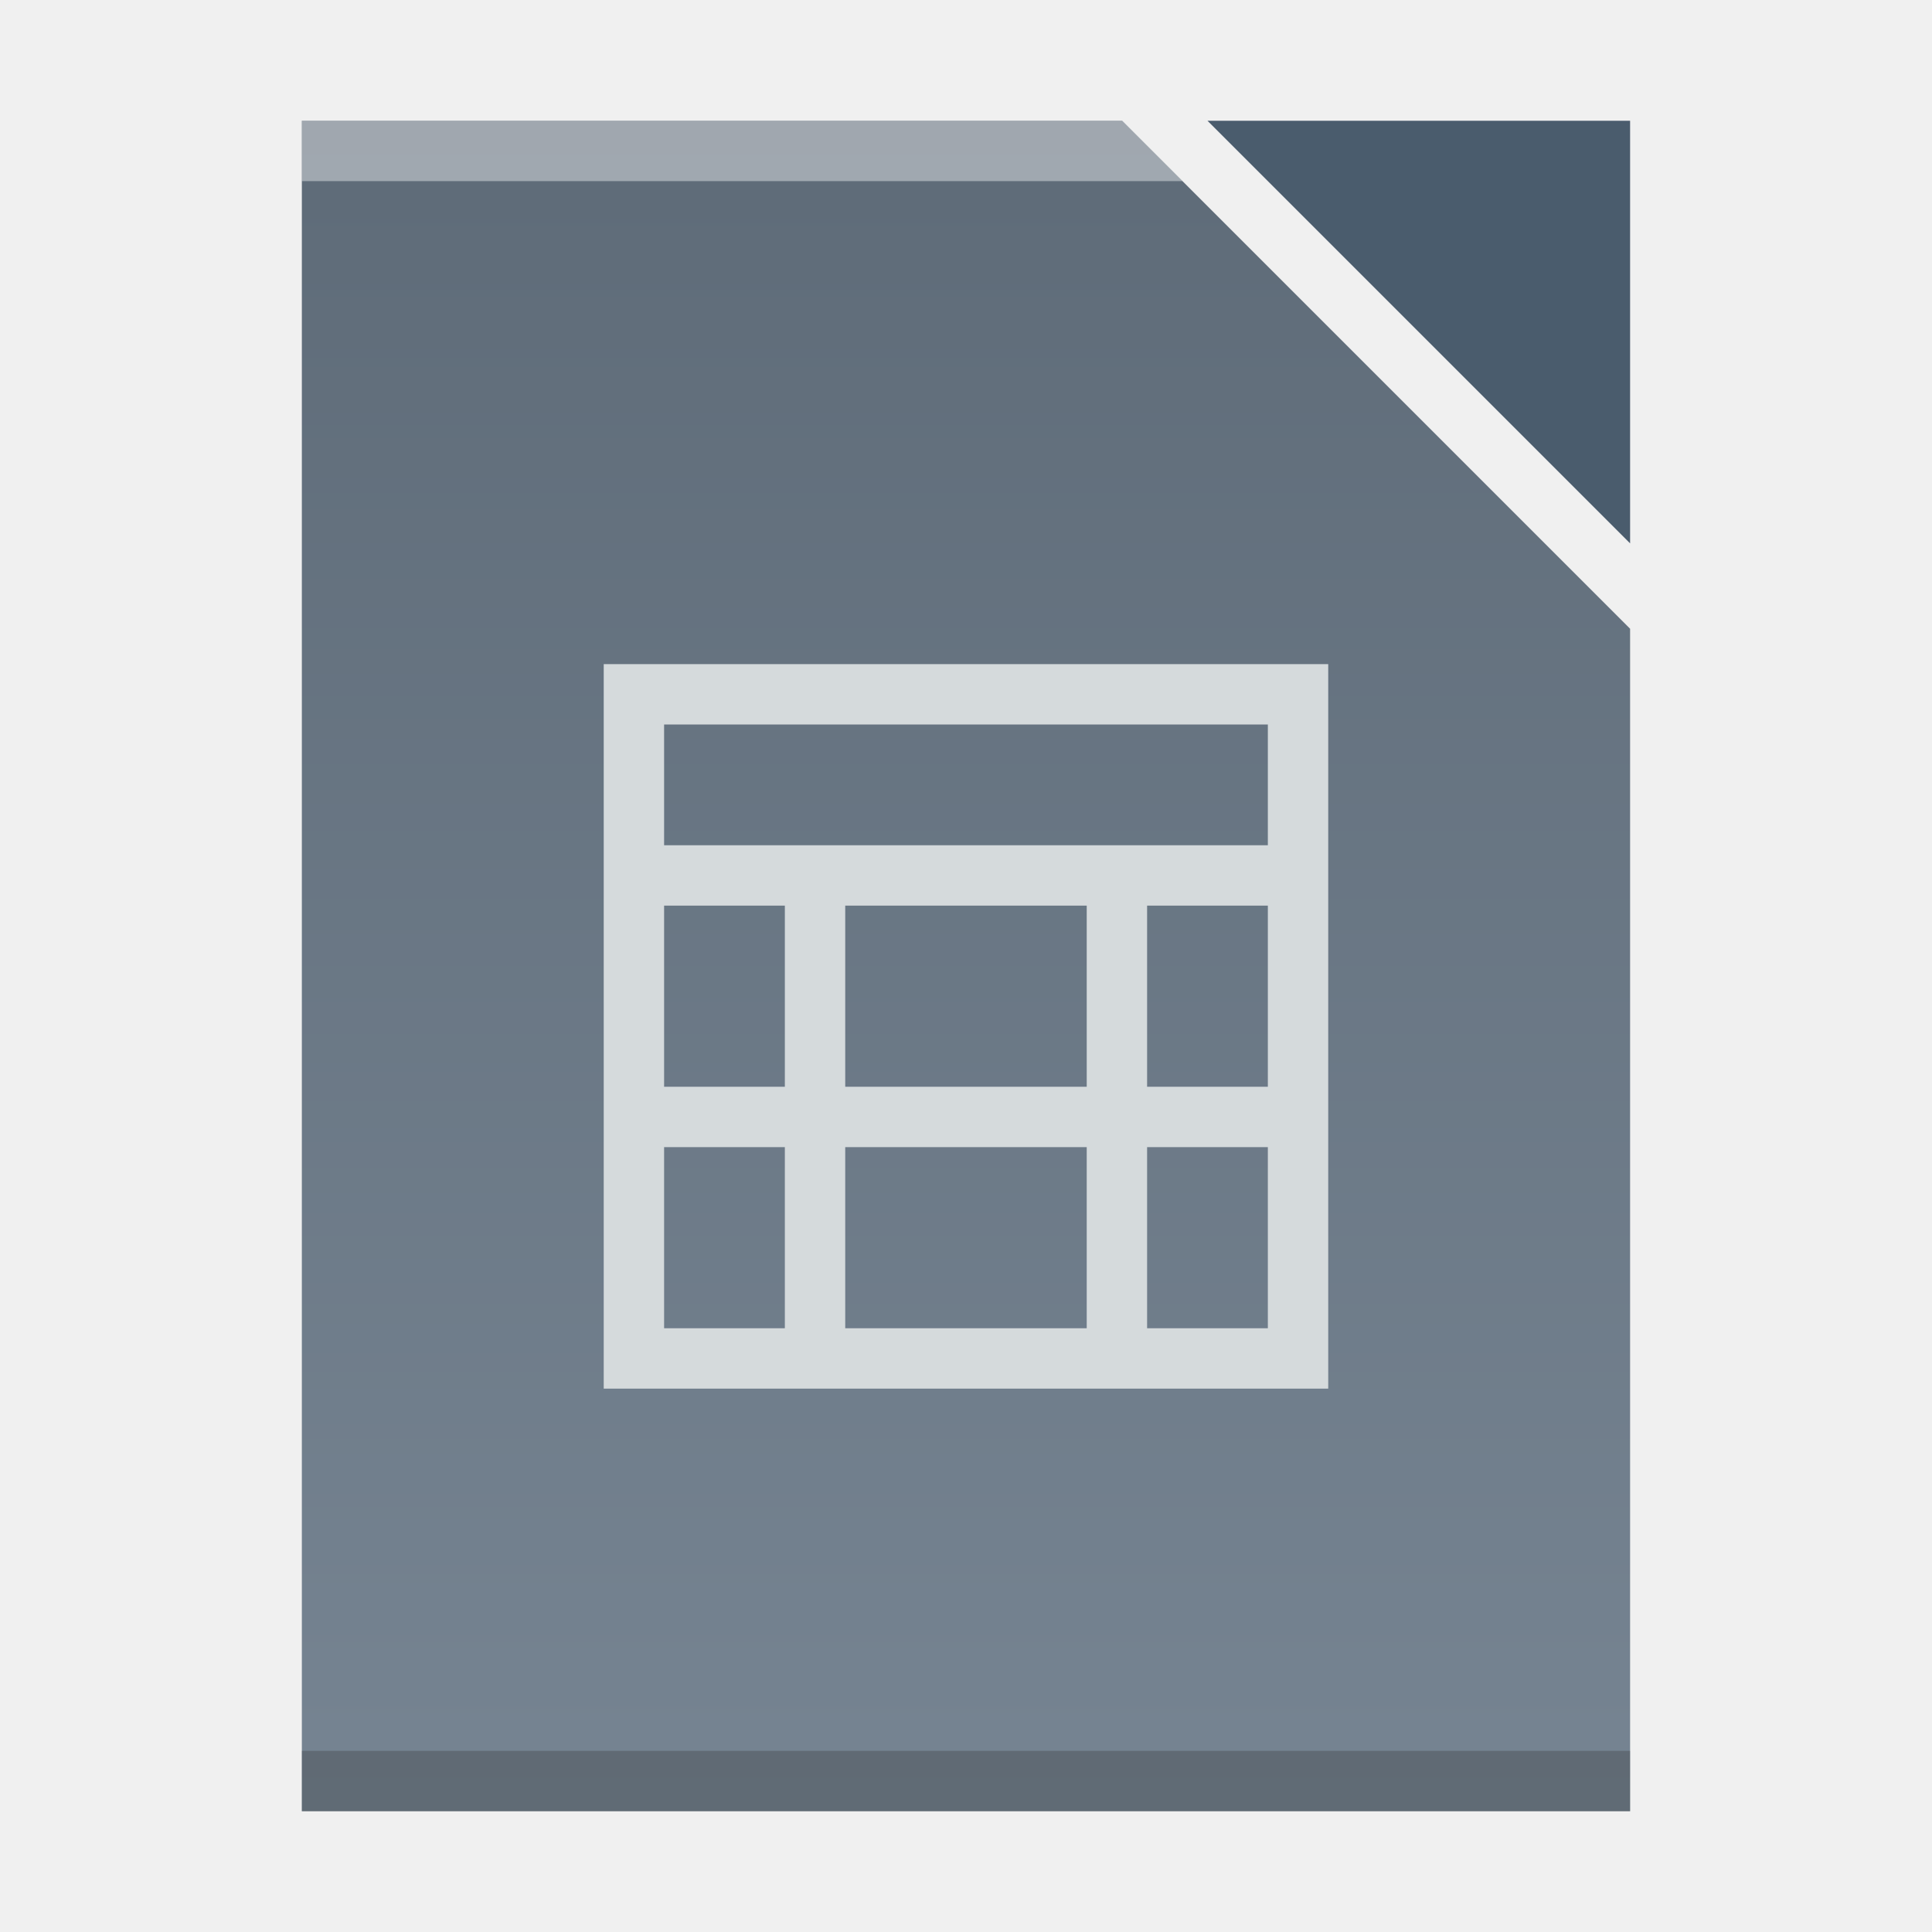
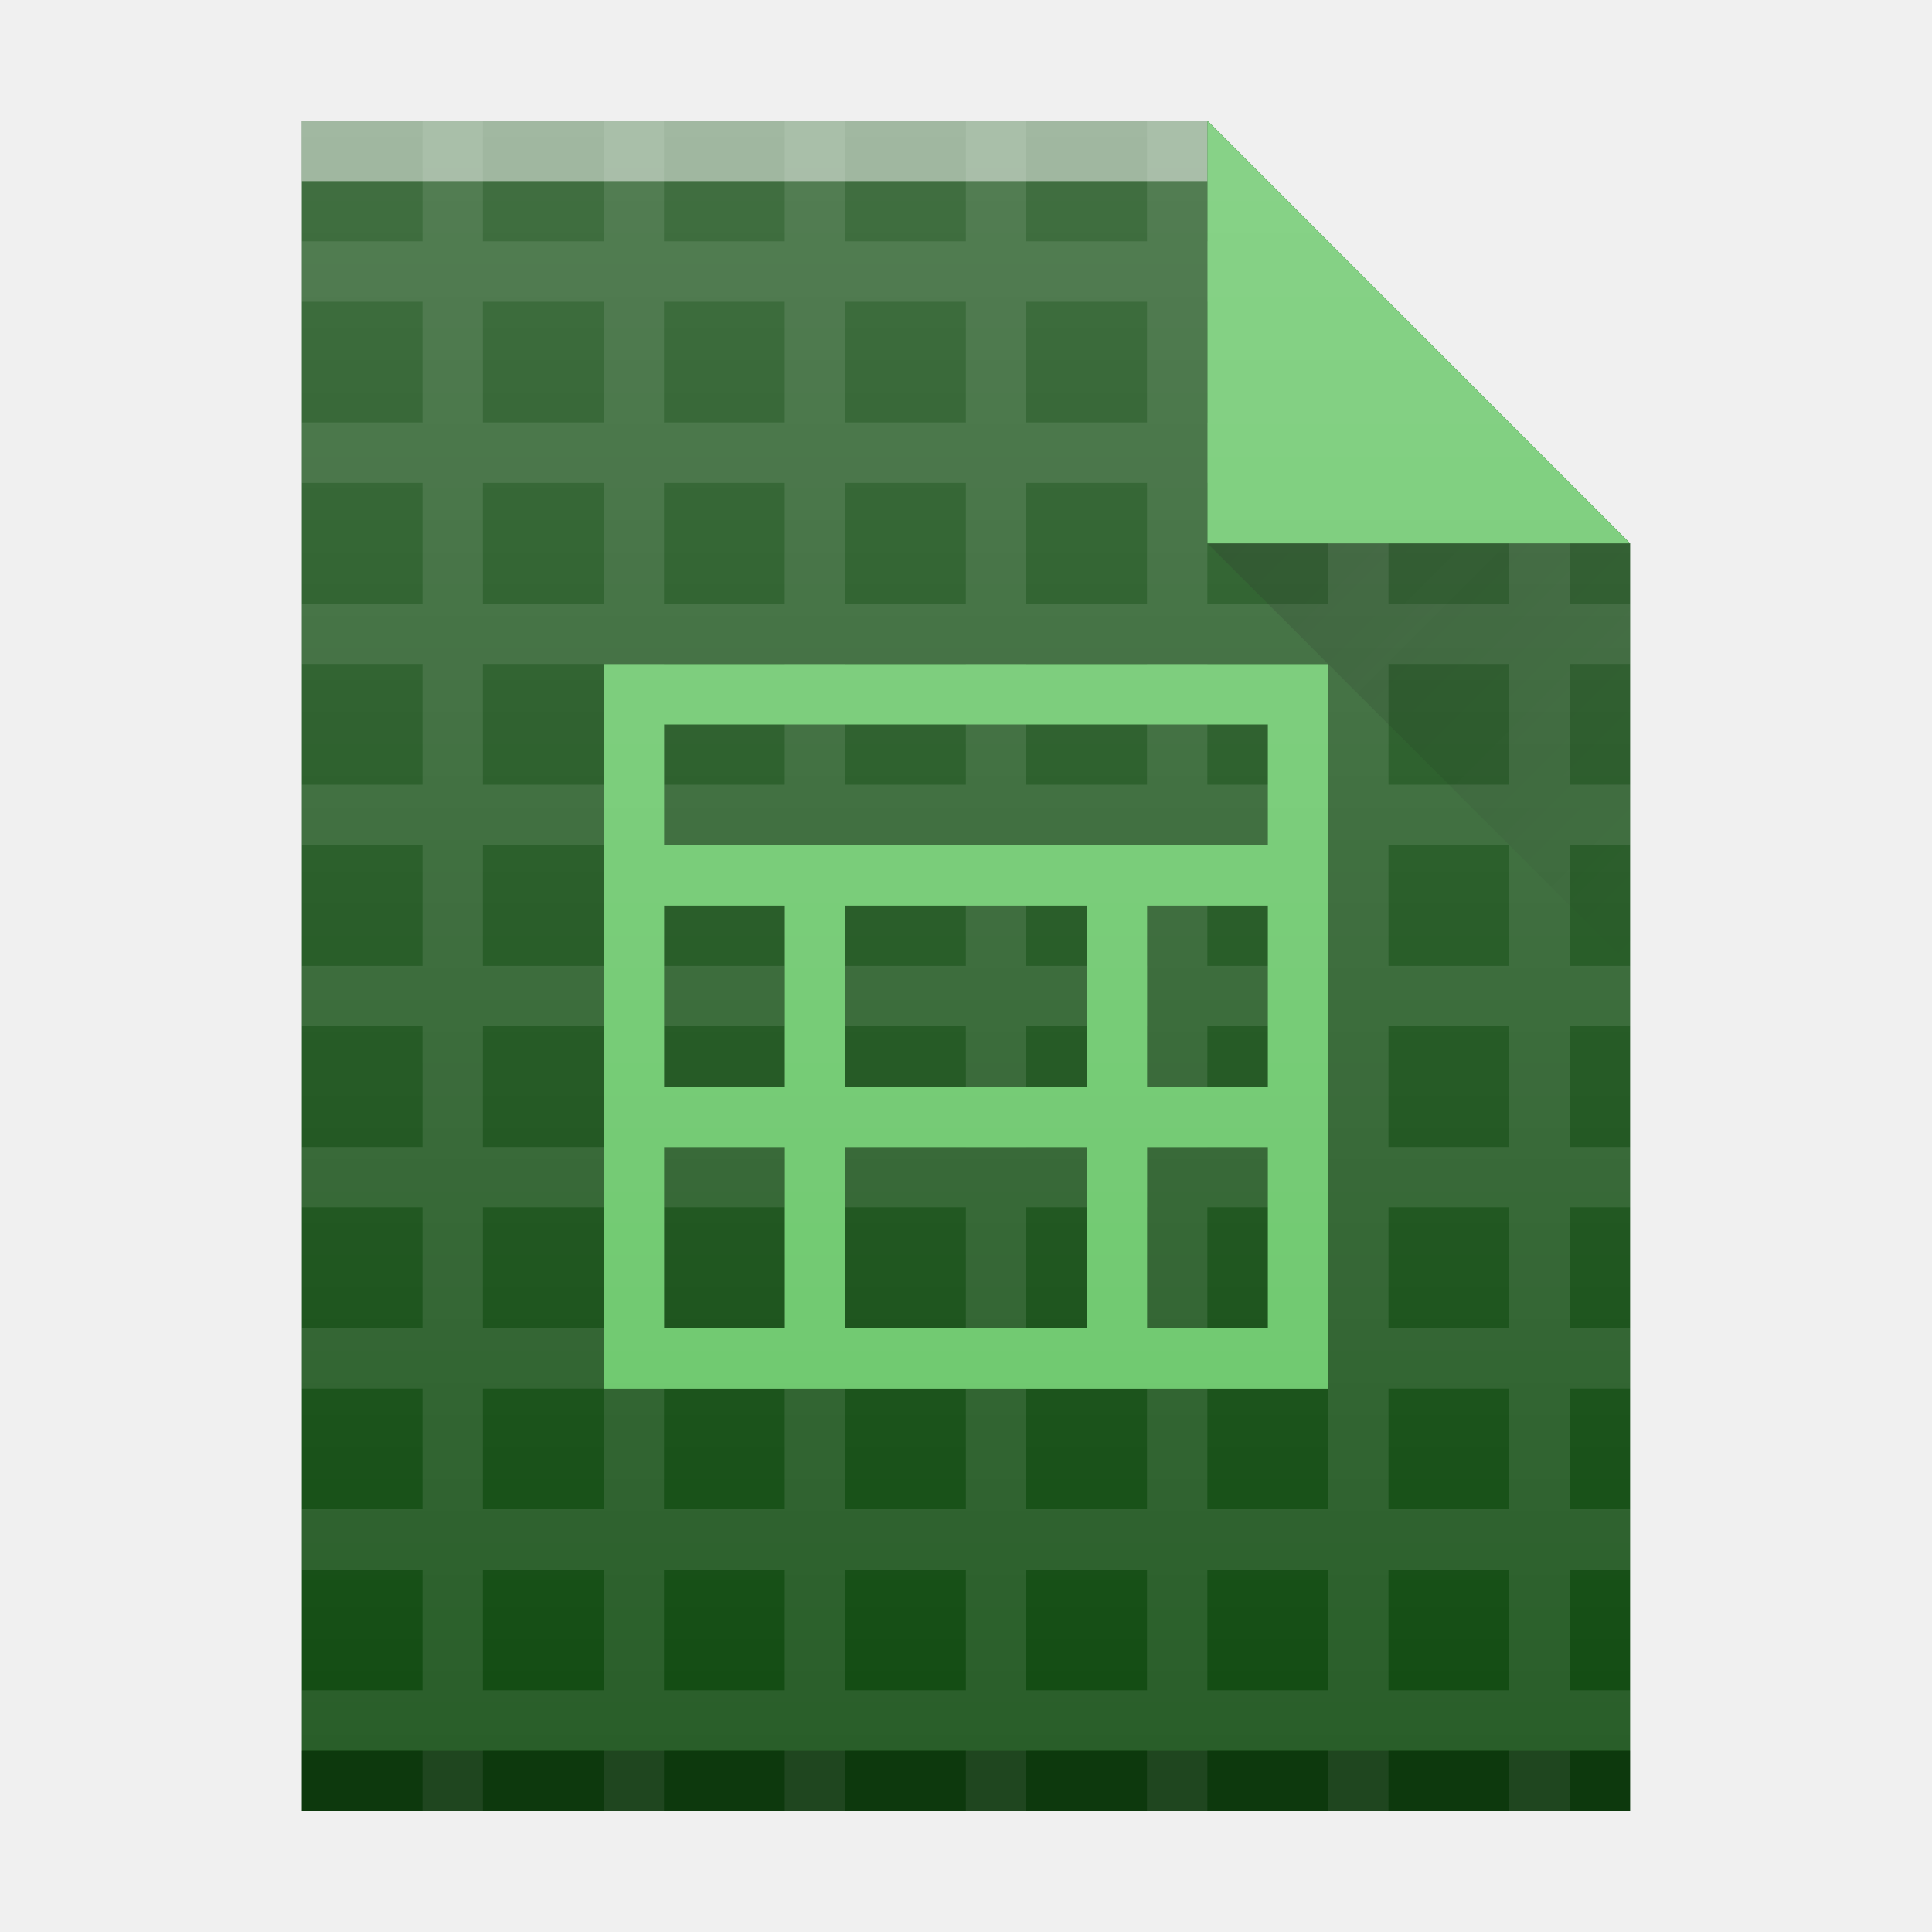
<svg xmlns="http://www.w3.org/2000/svg" xmlns:xlink="http://www.w3.org/1999/xlink" width="32" version="1.1" height="32" id="svg2">
  <defs id="defs5455">
-     <linearGradient id="linearGradient4300-7">
-       <stop style="stop-color:#5e6b78" id="stop4302-2" />
-       <stop offset="1" style="stop-color:#768492" id="stop4304-4" />
+     <linearGradient id="linearGradient6251">
+       <stop style="stop-color:#ffffff;stop-opacity:0" offset="0" id="stop6253" />
+       <stop style="stop-color:#ffffff;stop-opacity:0.2" offset="1" id="stop6255" />
    </linearGradient>
-     <linearGradient xlink:href="#linearGradient4300-7" id="linearGradient4306-3" y1="61" y2="3" x2="0" gradientUnits="userSpaceOnUse" gradientTransform="matrix(0.4999998,0,0,-0.4827584,384.5714,547.2462)" />
+     <linearGradient id="linearGradient9654">
+       <stop style="stop-color:#060606;stop-opacity:1" offset="0" id="stop9656" />
+       <stop style="stop-color:#000000;stop-opacity:0" offset="1" id="stop9658" />
+     </linearGradient>
+     <linearGradient xlink:href="#linearGradient9654" id="linearGradient4257" gradientUnits="userSpaceOnUse" gradientTransform="translate(357.5713,507.7979)" x1="47" y1="17" x2="54" y2="24" />
+     <linearGradient xlink:href="#linearGradient6251" id="linearGradient4178-0" gradientUnits="userSpaceOnUse" gradientTransform="translate(309.5713,152.4358)" x1="58" y1="392.362" x2="58" y2="365.362" />
  </defs>
  <g id="layer1" transform="matrix(1 0 0 1 -384.5714 -515.798)">
    <rect width="0" x="415.892" y="526.798" height="11" style="fill:#ffffff" id="rect4035" />
    <rect width="0" x="415.571" y="525.798" height="11" style="fill:#ffffff" id="rect4035-4" />
    <rect width="0" x="414.036" y="525.684" height="11.114" style="fill:#fbd2bf" id="rect4035-3" />
    <rect width="0" x="415.571" y="525.798" height="11" style="fill:#fbd2bf" id="rect4035-1" />
    <rect width="0" x="435.571" y="525.798" height="11" style="fill:#fbfbfb" id="rect4035-2" />
    <rect width="0" x="335.892" y="526.798" height="11" style="fill:#ffffff" id="rect4035-7" />
    <rect width="0" x="335.571" y="525.798" height="11" style="fill:#ffffff" id="rect4035-4-5" />
    <rect width="0" x="334.036" y="525.684" height="11.114" style="fill:#fbd2bf" id="rect4035-3-3" />
    <rect width="0" x="335.571" y="525.798" height="11" style="fill:#fbd2bf" id="rect4035-1-5" />
-     <path style="fill:url(#linearGradient4306-3);fill-opacity:1" d="m 389.571,517.798 0,28 15,0 7,0 0,-6.758 0,-12.828 -8.414,-8.414 -13.586,0 z" id="rect3500-6" />
-     <rect width="22" x="389.571" y="-545.798" height="1" style="fill:#2e3132;fill-opacity:0.294" id="rect4169-7" transform="scale(1,-1)" />
-     <path style="fill:#ffffff;fill-opacity:0.41" d="m 389.571,517.798 0,1 14.586,0 -1,-1 -13.586,0 z" id="rect4236-5" />
-     <path style="fill:#4a5c6d;fill-opacity:1;fill-rule:evenodd" id="path4314-3" d="m 404.571,517.798 7,7 0,-7 z" />
    <rect width="0" x="375.892" y="-536.798" height="11" style="fill:#ffffff" id="rect4035-5" transform="scale(1,-1)" />
    <rect width="0" x="375.571" y="-537.798" height="11" style="fill:#ffffff" id="rect4035-4-6" transform="scale(1,-1)" />
    <rect width="0" x="374.036" y="-537.912" height="11.114" style="fill:#fbd2bf" id="rect4035-3-2" transform="scale(1,-1)" />
    <rect width="0" x="375.571" y="-537.798" height="11" style="fill:#fbd2bf" id="rect4035-1-9" transform="scale(1,-1)" />
-     <path style="fill:#d5dadc;fill-opacity:1" id="rect4031" d="m 394.571,526.798 0,1 0,10 0,1 1,0 11,0 0,-1 0,-11 -11,0 -1,0 z m 1,1 10,0 0,2 -10,0 0,-2 z m 0,3 2,0 0,3 -2,0 0,-3 z m 3,0 4,0 0,3 -4,0 0,-3 z m 5,0 2,0 0,3 -2,0 0,-3 z m -8,4 2,0 0,3 -2,0 0,-3 z m 3,0 4,0 0,3 -4,0 0,-3 z m 5,0 2,0 0,3 -2,0 0,-3 z" />
+     <rect width="0" x="365.892" y="526.798" height="11" style="fill:#ffffff" id="rect4035-12" />
+     <rect width="0" x="365.571" y="525.798" height="11" style="fill:#ffffff" id="rect4035-4-70" />
+     <rect width="0" x="364.035" y="525.684" height="11.114" style="fill:#fbd2bf" id="rect4035-3-93" />
+     <rect width="0" x="365.571" y="525.798" height="11" style="fill:#fbd2bf" id="rect4035-1-60" />
+     <rect width="0" x="405.892" y="-536.798" height="11" style="fill:#ffffff" id="rect4035-5-62" transform="scale(1,-1)" />
+     <rect width="0" x="405.571" y="-537.798" height="11" style="fill:#ffffff" id="rect4035-4-6-6" transform="scale(1,-1)" />
+     <rect width="0" x="404.035" y="-537.912" height="11.114" style="fill:#fbd2bf" id="rect4035-3-2-18" transform="scale(1,-1)" />
+     <rect width="0" x="405.571" y="-537.798" height="11" style="fill:#fbd2bf" id="rect4035-1-9-79" transform="scale(1,-1)" />
+     <rect width="0" x="445.892" y="526.798" height="11" style="fill:#ffffff" id="rect4035-75" />
+     <rect width="0" x="445.571" y="525.798" height="11" style="fill:#ffffff" id="rect4035-4-3" />
+     <rect width="0" x="444.036" y="525.684" height="11.114" style="fill:#fbd2bf" id="rect4035-3-56" />
+     <rect width="0" x="445.571" y="525.798" height="11" style="fill:#fbd2bf" id="rect4035-1-2" />
+     <rect width="0" x="445.571" y="525.798" height="11" style="fill:#fbfbfb" id="rect4035-5-9" />
+     <rect width="0" x="445.892" y="526.798" height="11" style="fill:#ffffff" id="rect4035-7-1" />
+     <rect width="0" x="445.571" y="525.798" height="11" style="fill:#ffffff" id="rect4035-4-53" />
+     <rect width="0" x="444.036" y="525.684" height="11.114" style="fill:#fbd2bf" id="rect4035-3-5" />
+     <rect width="0" x="445.571" y="525.798" height="11" style="fill:#fbd2bf" id="rect4035-1-6" />
+     <rect width="0" x="445.571" y="525.798" height="11" style="fill:#fbfbfb" id="rect4035-5-2" />
+     <rect width="0" x="445.892" y="526.798" height="11" style="fill:#ffffff" id="rect4035-53" />
+     <rect width="0" x="445.571" y="525.798" height="11" style="fill:#ffffff" id="rect4035-4-5-2" />
+     <rect width="0" x="445.892" y="526.798" height="11" style="fill:#ffffff" id="rect4035-6" />
+     <rect width="0" x="445.571" y="525.798" height="11" style="fill:#ffffff" id="rect4035-4-2" />
+     <rect width="0" x="444.036" y="525.684" height="11.114" style="fill:#fbd2bf" id="rect4035-3-9" />
+     <rect width="0" x="445.571" y="525.798" height="11" style="fill:#fbd2bf" id="rect4035-1-1" />
+     <rect width="0" x="445.571" y="525.798" height="11" style="fill:#fbfbfb" id="rect4035-5-27" />
+     <rect width="0" x="445.571" y="525.798" height="11" style="fill:#fffcf9" id="rect4035-8-0" />
+     <rect width="0" x="445.571" y="525.798" height="11" style="fill:#e8d9eb" id="rect4035-44" />
+     <rect width="0" x="445.571" y="525.798" height="11" style="fill:#e8d9eb" id="rect4035-7-0" />
+     <rect width="0" x="445.892" y="526.798" height="11" style="fill:#ffffff" id="rect4035-753" />
+     <rect width="0" x="445.571" y="525.798" height="11" style="fill:#ffffff" id="rect4035-4-56" />
+     <rect width="0" x="444.036" y="525.684" height="11.114" style="fill:#fbd2bf" id="rect4035-3-2-1" />
+     <rect width="0" x="445.571" y="525.798" height="11" style="fill:#fbd2bf" id="rect4035-1-9-2" />
+     <rect width="0" x="445.571" y="525.798" height="11" style="fill:#fbfbfb" id="rect4035-5-70" />
+     <rect width="0" x="445.571" y="525.798" height="11" style="fill:#fffcf9" id="rect4035-8-1" />
+     <rect width="0" x="445.892" y="526.798" height="11" style="fill:#ffffff" id="rect4035-9" />
+     <rect width="0" x="445.571" y="525.798" height="11" style="fill:#ffffff" id="rect4035-4-36" />
+     <rect width="0" x="444.036" y="525.684" height="11.114" style="fill:#fbd2bf" id="rect4035-3-0" />
+     <rect width="0" x="445.571" y="525.798" height="11" style="fill:#fbd2bf" id="rect4035-1-626" />
+     <rect width="0" x="465.571" y="525.798" height="11" style="fill:#fbfbfb" id="rect4035-2-2" />
+     <rect width="0" x="445.571" y="525.798" height="11" style="fill:#fbfbfb" id="rect4035-8" />
+     <rect width="0" x="445.89" y="526.796" height="11" style="fill:#ffffff" id="rect4035-75-1" />
+     <rect width="0" x="445.569" y="525.796" height="11" style="fill:#ffffff" id="rect4035-4-3-2" />
+     <rect width="0" x="444.034" y="525.682" height="11.114" style="fill:#fbd2bf" id="rect4035-3-56-7" />
+     <rect width="0" x="445.569" y="525.796" height="11" style="fill:#fbd2bf" id="rect4035-1-2-0" />
+     <rect width="0" x="445.569" y="525.796" height="11" style="fill:#fbfbfb" id="rect4035-5-9-9" />
+     <rect width="0" x="445.89" y="526.796" height="11" style="fill:#ffffff" id="rect4035-7-1-3" />
+     <rect width="0" x="445.569" y="525.796" height="11" style="fill:#ffffff" id="rect4035-4-53-6" />
+     <rect width="0" x="444.034" y="525.682" height="11.114" style="fill:#fbd2bf" id="rect4035-3-5-0" />
+     <rect width="0" x="445.569" y="525.796" height="11" style="fill:#fbd2bf" id="rect4035-1-6-6" />
+     <rect width="0" x="445.569" y="525.796" height="11" style="fill:#fbfbfb" id="rect4035-5-2-2" />
+     <rect width="0" x="445.89" y="526.796" height="11" style="fill:#ffffff" id="rect4035-53-6" />
+     <rect width="0" x="445.569" y="525.796" height="11" style="fill:#ffffff" id="rect4035-4-5-1" />
+     <rect width="0" x="445.89" y="526.796" height="11" style="fill:#ffffff" id="rect4035-6-87" />
+     <rect width="0" x="445.569" y="525.796" height="11" style="fill:#ffffff" id="rect4035-4-2-9" />
+     <rect width="0" x="444.034" y="525.682" height="11.114" style="fill:#fbd2bf" id="rect4035-3-9-2" />
+     <rect width="0" x="445.569" y="525.796" height="11" style="fill:#fbd2bf" id="rect4035-1-1-0" />
+     <rect width="0" x="445.569" y="525.796" height="11" style="fill:#fbfbfb" id="rect4035-5-27-2" />
+     <rect width="0" x="445.569" y="525.796" height="11" style="fill:#fffcf9" id="rect4035-8-0-3" />
+     <rect width="0" x="445.569" y="525.796" height="11" style="fill:#e8d9eb" id="rect4035-44-75" />
+     <rect width="0" x="445.569" y="525.796" height="11" style="fill:#e8d9eb" id="rect4035-7-92" />
+     <rect width="0" x="445.89" y="526.796" height="11" style="fill:#ffffff" id="rect4035-753-2" />
+     <rect width="0" x="445.569" y="525.796" height="11" style="fill:#ffffff" id="rect4035-4-56-8" />
+     <rect width="0" x="444.034" y="525.682" height="11.114" style="fill:#fbd2bf" id="rect4035-3-2-9" />
+     <rect width="0" x="445.569" y="525.796" height="11" style="fill:#fbd2bf" id="rect4035-1-9-7" />
+     <rect width="0" x="445.569" y="525.796" height="11" style="fill:#fbfbfb" id="rect4035-5-1" />
+     <rect width="0" x="445.569" y="525.796" height="11" style="fill:#fffcf9" id="rect4035-8-2" />
+     <rect width="0" x="445.89" y="526.796" height="11" style="fill:#ffffff" id="rect4035-361" />
+     <rect width="0" x="445.569" y="525.796" height="11" style="fill:#ffffff" id="rect4035-4-29" />
+     <rect width="0" x="444.034" y="525.682" height="11.114" style="fill:#fbd2bf" id="rect4035-3-3-3" />
+     <rect width="0" x="445.569" y="525.796" height="11" style="fill:#fbd2bf" id="rect4035-1-19" />
+     <rect width="0" x="445.569" y="525.796" height="11" style="fill:#fbfbfb" id="rect4035-5-4" />
+     <rect width="0" x="445.569" y="525.796" height="11" style="fill:#fffcf9" id="rect4035-8-78" />
+     <rect width="0" x="435.571" y="565.798" height="11" style="fill:#036b53" id="rect4035-70" />
+     <rect width="0" x="435.892" y="566.798" height="11" style="fill:#ffffff" id="rect4035-67" />
+     <rect width="0" x="435.571" y="565.798" height="11" style="fill:#ffffff" id="rect4035-4-93" />
+     <rect width="0" x="434.035" y="565.684" height="11.114" style="fill:#fbd2bf" id="rect4035-3-60" />
+     <rect width="0" x="435.571" y="565.798" height="11" style="fill:#fbd2bf" id="rect4035-1-62" />
+     <rect width="0" x="435.571" y="565.798" height="11" style="fill:#fbfbfb" id="rect4035-5-6" />
+     <rect width="0" x="435.571" y="565.798" height="11" style="fill:#fffcf9" id="rect4035-8-1-4" />
+     <rect width="0" x="435.892" y="526.798" height="11" style="fill:#ffffff" id="rect4035-6-8" />
+     <rect width="0" x="435.571" y="525.798" height="11" style="fill:#ffffff" id="rect4035-4-2-7" />
+     <rect width="0" x="434.035" y="525.684" height="11.114" style="fill:#fbd2bf" id="rect4035-3-9-9" />
+     <rect width="0" x="435.571" y="525.798" height="11" style="fill:#fbd2bf" id="rect4035-1-1-2" />
+     <rect width="0" x="435.571" y="525.798" height="11" style="fill:#fbfbfb" id="rect4035-5-2-0" />
+     <rect width="0" x="435.571" y="525.798" height="11" style="fill:#fffcf9" id="rect4035-8-7" />
+     <rect width="0" x="435.571" y="525.798" height="11" style="fill:#e8d9eb" id="rect4035-44-2" />
+     <rect width="0" x="395.892" y="526.798" height="11" style="fill:#ffffff" id="rect4035-62" />
+     <rect width="0" x="395.571" y="525.798" height="11" style="fill:#ffffff" id="rect4035-4-9" />
+     <rect width="0" x="394.035" y="525.684" height="11.114" style="fill:#fbd2bf" id="rect4035-3-1" />
+     <rect width="0" x="395.571" y="525.798" height="11" style="fill:#fbd2bf" id="rect4035-1-2-3" />
+     <rect width="0" x="395.571" y="525.798" height="11" style="fill:#fbfbfb" id="rect4035-5-7" />
+     <rect width="0" x="395.571" y="525.798" height="11" style="fill:#fffcf9" id="rect4035-8-0-7" />
+     <rect width="0" x="395.571" y="525.798" height="11" style="fill:#e8d9eb" id="rect4035-44-9" />
+     <rect width="0" x="395.571" y="525.798" height="11" style="fill:#e8d9eb" id="rect4035-7-5" />
+     <rect width="0" x="396.841" y="526.798" height="11" style="fill:#ffffff" id="rect4035-36" />
+     <rect width="0" x="396.521" y="525.798" height="11" style="fill:#ffffff" id="rect4035-4-0" />
+     <rect width="0" x="394.985" y="525.684" height="11.114" style="fill:#fbd2bf" id="rect4035-3-6" />
+     <rect width="0" x="396.521" y="525.798" height="11" style="fill:#fbd2bf" id="rect4035-1-26" />
+     <rect width="0" x="396.521" y="525.798" height="11" style="fill:#fbfbfb" id="rect4035-5-1-9" />
+     <rect width="0" x="396.521" y="525.798" height="11" style="fill:#fffcf9" id="rect4035-8-8" />
+     <rect width="0" x="396.521" y="525.798" height="11" style="fill:#e8d9eb" id="rect4035-44-7" />
+     <rect width="0" x="396.521" y="525.798" height="11" style="fill:#e8d9eb" id="rect4035-7-9" />
+     <rect width="0" x="435.892" y="-536.798" height="11" style="fill:#ffffff" id="rect4035-89" transform="scale(1,-1)" />
+     <rect width="0" x="435.571" y="-537.798" height="11" style="fill:#ffffff" id="rect4035-4-7" transform="scale(1,-1)" />
+     <rect width="0" x="434.035" y="-537.912" height="11.114" style="fill:#fbd2bf" id="rect4035-3-36" transform="scale(1,-1)" />
+     <rect width="0" x="435.571" y="-537.798" height="11" style="fill:#fbd2bf" id="rect4035-1-12" transform="scale(1,-1)" />
+     <g id="g4658">
+       <path d="m 389.571,545.798 0,-28 15,0 7,7 0,0 0,21 -14,0 z" id="path4211" style="color:#000000;clip-rule:nonzero;display:inline;overflow:visible;visibility:visible;opacity:1;isolation:auto;mix-blend-mode:normal;color-interpolation:sRGB;color-interpolation-filters:linearRGB;solid-color:#000000;solid-opacity:1;fill:#124c12;fill-opacity:1;fill-rule:nonzero;stroke-width:1;stroke-linecap:butt;stroke-linejoin:miter;stroke-miterlimit:4;stroke-dasharray:none;stroke-dashoffset:0;stroke-opacity:1;color-rendering:auto;image-rendering:auto;shape-rendering:auto;text-rendering:auto;enable-background:accumulate;filter-blend-mode:normal;filter-gaussianBlur-deviation:0" />
+       <path id="path4274" d="m 391.569,517.798 0,1.998 -1.998,0 0,1 0.998,0 1,0 0,1 0,1 -1.998,0 0,1 1.998,0 0,2 -1.998,0 0,1 1.998,0 0,2 -1.998,0 0,1 1.998,0 0,2 -1.998,0 0,1 1.998,0 0,2 -1.998,0 0,1 0.998,0 1,0 0,1 0,1 -1.998,0 0,1 1.998,0 0,1 0,1 -1.998,0 0,1 1.998,0 0,1 0,1 -1.998,0 0,1 1.998,0 0,1 0,0.002 1,0 0,-1.002 2,0 0,1.002 1,0 0,-1.002 2,0 0,1.002 0.002,0 0.998,0 0,-1.002 2,0 0,1.002 1,0 0,-1.002 2,0 0,1.002 1,0 0,-1.002 2,0 0,1.002 1,0 0,-1.002 2,0 0,1.002 1,0 0,-1.002 1,0 0.002,0 0,-1 -0.002,0 -1,0 0,-1 0,-1 1,0 0.002,0 0,-1 -0.002,0 -1,0 0,-1 0,-1 1,0 0.002,0 0,-1 -0.002,0 -1,0 0,-2 1,0 0.002,0 0,-1 -0.002,0 -1,0 0,-2 1,0 0.002,0 0,-1 -0.002,0 -1,0 0,-2 1,0 0.002,0 0,-1 -0.002,0 -1,0 0,-2 1.002,0 0,-1 -1.002,0 0,-2 -1,-1 -2,0 0,-2 -1,-1 -2,0 0,-1.998 -1,0 0,1.998 -2,0 0,-1.998 -1,0 0,1.998 -2,0 0,-1.998 -1,0 0,1.998 -2,0 0,-1.998 -1,0 0,1.998 -2,0 0,-1.998 -1,0 z m 1,2.998 2,0 0,2 -2,0 0,-2 z m 3,0 2,0 0,2 -2,0 0,-2 z m 3,0 2,0 0,2 -2,0 0,-2 z m 3,0 2,0 0,2 -2,0 0,-2 z m 3,0 2,0 0,2 -2,0 0,-2 z m -12,3 1,0 1,0 0,1 0,1 -2,0 0,-2 z m 3,0 2,0 0,2 -2,0 0,-2 z m 3,0 2,0 0,2 -2,0 0,-2 z m 3,0 2,0 0,2 -2,0 0,-2 z m 3,0 2,0 0,2 -2,0 0,-2 z m 3,0 2,0 0,2 -2,0 0,-2 z m -15,3 2,0 0,2 -2,0 0,-2 z m 3,0 2,0 0,2 -2,0 0,-2 z m 3,0 2,0 0,2 -2,0 0,-2 z m 3,0 2,0 0,2 -2,0 0,-2 z m 3,0 2,0 0,1 0,1 -1,0 -1,0 0,-2 z m 3,0 2,0 0,1 0,1 -2,0 0,-2 z m -15,3 2,0 0,2 -2,0 0,-2 z m 3,0 2,0 0,2 -2,0 0,-2 z m 3,0 2,0 0,2 -2,0 0,-2 z m 3,0 2,0 0,2 -2,0 0,-2 z m 3,0 1,0 1,0 0,2 -1,0 -1,0 0,-2 z m 3,0 2,0 0,2 -2,0 0,-2 z m -15,3 2,0 0,2 -2,0 0,-2 z m 3,0 2,0 0,2 -2,0 0,-2 z m 3,0 2,0 0,2 -2,0 0,-2 z m 3,0 2,0 0,2 -2,0 0,-2 z m 3,0 1,0 1,0 0,2 -1,0 -1,0 0,-2 z m 3,0 2,0 0,2 -2,0 0,-2 z m -15,3 2,0 0,2 -2,0 0,-2 z m 3,0 2,0 0,2 -2,0 0,-2 z m 3,0 2,0 0,2 -2,0 0,-2 z m 3,0 2,0 0,2 -2,0 0,-2 z m 3,0 1,0 1,0 0,2 -1,0 -1,0 0,-2 z m 3,0 2,0 0,2 -2,0 0,-2 z m -15,3 1,0 1,0 0,1 0,1 -2,0 0,-1 0,-1 z m 3,0 2,0 0,1 0,1 -2,0 0,-1 0,-1 z m 3,0 2,0 0,1 0,1 -2,0 0,-1 0,-1 z m 3,0 2,0 0,1 0,1 -2,0 0,-1 0,-1 z m 3,0 1,0 1,0 0,1 0,1 -1,0 -1,0 0,-1 0,-1 z m 3,0 2,0 0,1 0,1 -2,0 0,-1 0,-1 z m -15,3 2,0 0,1 0,1 -2,0 0,-1 0,-1 z m 3,0 2,0 0,1 0,1 -2,0 0,-1 0,-1 z m 3,0 2,0 0,1 0,1 -2,0 0,-1 0,-1 z m 3,0 2,0 0,1 0,1 -2,0 0,-1 0,-1 z m 3,0 1,0 1,0 0,1 0,1 -2,0 0,-1 0,-1 z m 3,0 2,0 0,1 0,1 -2,0 0,-1 0,-1 z" style="color:#000000;clip-rule:nonzero;display:inline;overflow:visible;visibility:visible;opacity:0.1;isolation:auto;mix-blend-mode:normal;color-interpolation:sRGB;color-interpolation-filters:linearRGB;solid-color:#000000;solid-opacity:1;fill:#ffffff;fill-opacity:1;fill-rule:nonzero;stroke-width:1;stroke-linecap:butt;stroke-linejoin:miter;stroke-miterlimit:4;stroke-dasharray:none;stroke-dashoffset:0;stroke-opacity:1;color-rendering:auto;image-rendering:auto;shape-rendering:auto;text-rendering:auto;enable-background:accumulate" />
+       <rect transform="scale(1,-1)" id="rect4169-9-2" style="color:#000000;clip-rule:nonzero;display:inline;overflow:visible;visibility:visible;opacity:0.5;isolation:auto;mix-blend-mode:normal;color-interpolation:sRGB;color-interpolation-filters:linearRGB;solid-color:#000000;solid-opacity:1;fill:#ffffff;fill-opacity:1;fill-rule:nonzero;stroke-width:1;stroke-linecap:butt;stroke-linejoin:miter;stroke-miterlimit:4;stroke-dasharray:none;stroke-dashoffset:0;stroke-opacity:1;color-rendering:auto;image-rendering:auto;shape-rendering:auto;text-rendering:auto;enable-background:accumulate;filter-blend-mode:normal;filter-gaussianBlur-deviation:0" height="1" y="-518.798" x="389.571" width="15" />
+       <rect transform="scale(1,-1)" id="rect4236-1-2" style="color:#000000;clip-rule:nonzero;display:inline;overflow:visible;visibility:visible;opacity:0.25;isolation:auto;mix-blend-mode:normal;color-interpolation:sRGB;color-interpolation-filters:linearRGB;solid-color:#000000;solid-opacity:1;fill:#000000;fill-opacity:1;fill-rule:nonzero;stroke-width:1;stroke-linecap:butt;stroke-linejoin:miter;stroke-miterlimit:4;stroke-dasharray:none;stroke-dashoffset:0;stroke-opacity:1;color-rendering:auto;image-rendering:auto;shape-rendering:auto;text-rendering:auto;enable-background:accumulate;filter-blend-mode:normal;filter-gaussianBlur-deviation:0" height="1" y="-545.798" x="389.571" width="22" />
+       <path d="m 404.571,524.798 7,7 0,-7 z" id="path4255" style="opacity:0.2;fill:url(#linearGradient4257);fill-rule:evenodd" />
+       <path d="m 411.571,524.798 -7,-7 0,7 z" id="path4314-2-8" style="color:#000000;clip-rule:nonzero;display:inline;overflow:visible;visibility:visible;opacity:1;isolation:auto;mix-blend-mode:normal;color-interpolation:sRGB;color-interpolation-filters:linearRGB;solid-color:#000000;solid-opacity:1;fill:#6ac76a;fill-opacity:1;fill-rule:nonzero;stroke-width:1;stroke-linecap:butt;stroke-linejoin:miter;stroke-miterlimit:4;stroke-dasharray:none;stroke-dashoffset:0;stroke-opacity:1;color-rendering:auto;image-rendering:auto;shape-rendering:auto;text-rendering:auto;enable-background:accumulate;filter-blend-mode:normal;filter-gaussianBlur-deviation:0" />
+       <path d="m 394.571,526.798 0,1 0,10 0,1 1,0 11,0 0,-1 0,-11 -11,0 -1,0 z m 1,1 10,0 0,2 -10,0 0,-2 z m 0,3 2,0 0,3 -2,0 0,-3 z m 3,0 4,0 0,3 -4,0 0,-3 z m 5,0 2,0 0,3 -2,0 0,-3 z m -8,4 2,0 0,3 -2,0 0,-3 z m 3,0 4,0 0,3 -4,0 0,-3 z m 5,0 2,0 0,3 -2,0 0,-3 z" id="rect4031" style="fill:#6ac76a;fill-opacity:1;color:#000000;clip-rule:nonzero;display:inline;overflow:visible;visibility:visible;opacity:1;isolation:auto;mix-blend-mode:normal;color-interpolation:sRGB;color-interpolation-filters:linearRGB;solid-color:#000000;solid-opacity:1;fill-rule:nonzero;stroke-width:1;stroke-linecap:butt;stroke-linejoin:miter;stroke-miterlimit:4;stroke-dasharray:none;stroke-dashoffset:0;stroke-opacity:1;filter-blend-mode:normal;filter-gaussianBlur-deviation:0;color-rendering:auto;image-rendering:auto;shape-rendering:auto;text-rendering:auto;enable-background:accumulate" />
+       <path style="fill:url(#linearGradient4178-0);fill-opacity:1" id="path7628-2-1" d="m 389.571,545.798 0,-28 15,0 7,7 0,0 0,21 -14,0 z" />
+     </g>
  </g>
</svg>
